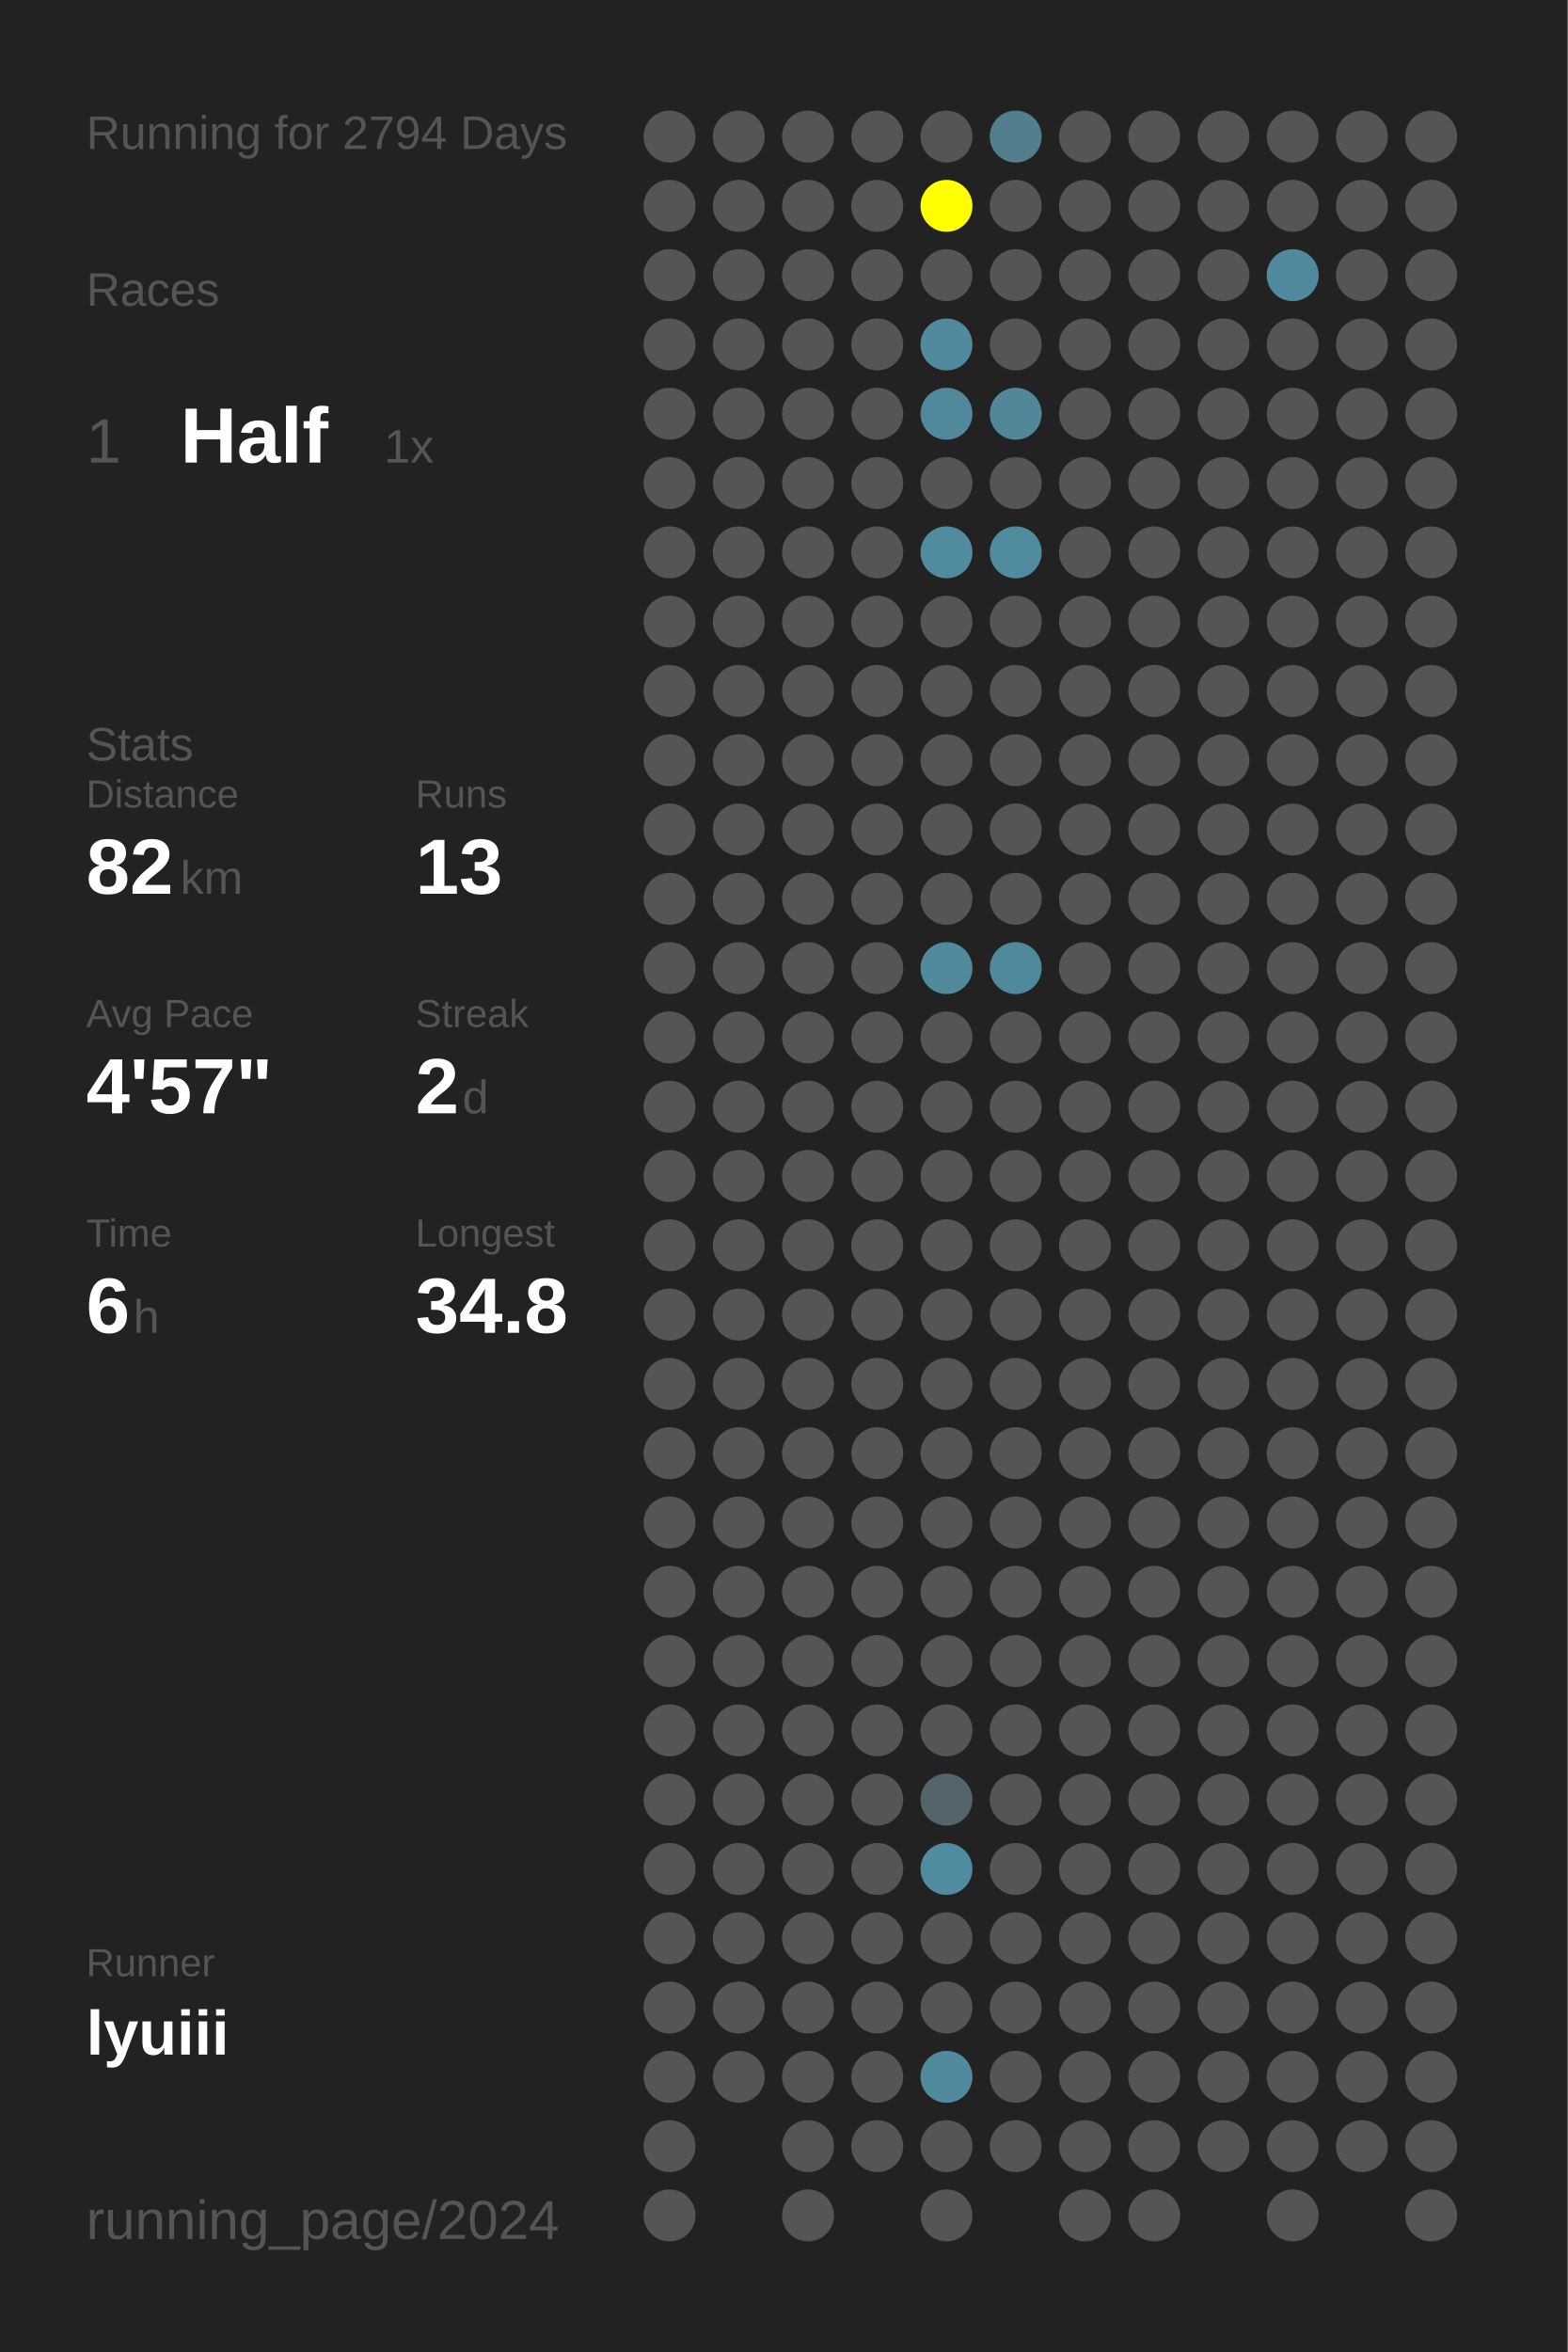
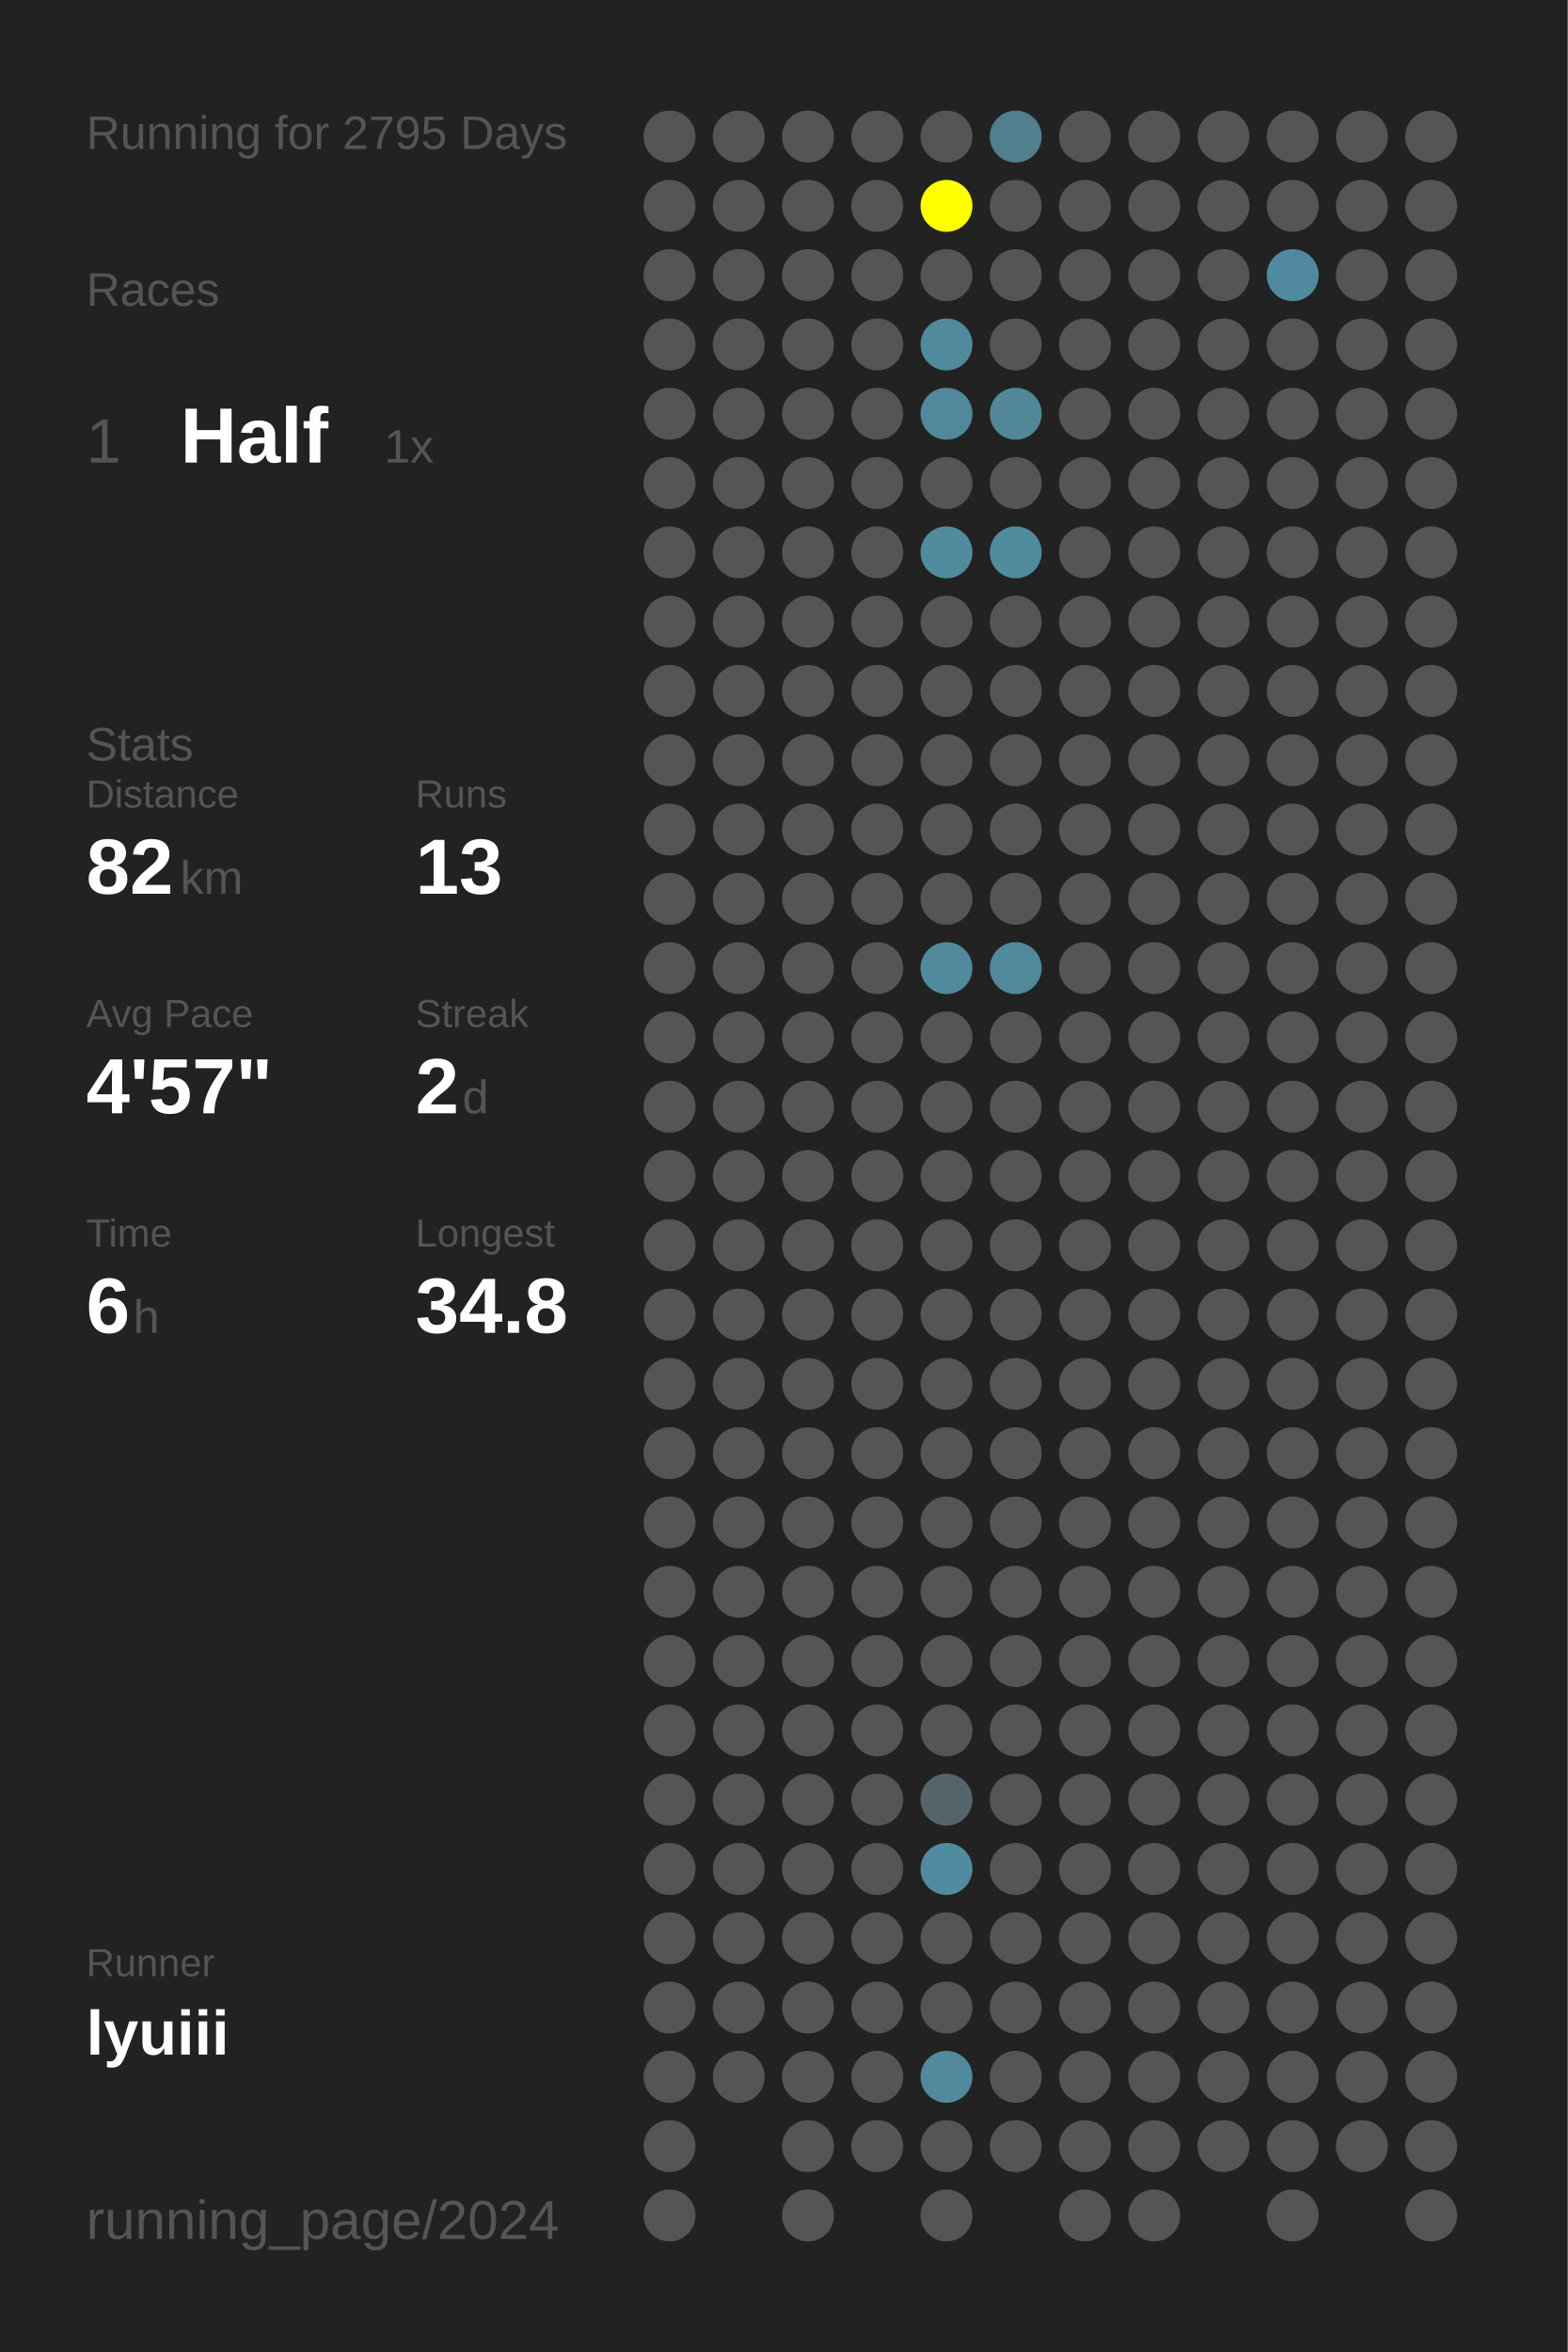
<svg xmlns="http://www.w3.org/2000/svg" baseProfile="full" height="300mm" version="1.1" viewBox="0,0,200,300" width="200mm">
  <defs />
  <rect fill="#222222" height="300" width="200" x="0" y="0" />
-   <text fill="#555555" style="font-size:6px; font-family:Arial;" x="11" y="19">Running for 2794 Days</text>
+   <text fill="#555555" style="font-size:6px; font-family:Arial;" x="11" y="19">Running for 2795 Days</text>
  <text fill="#555555" style="font-size:6px; font-family:Arial;" x="11" y="39">Races</text>
  <text fill="#555555" style="font-size:8px; font-family:Arial;" x="11" y="59">1</text>
  <text fill="#FFFFFF" style="font-size:10px; font-family:Arial; font-weight:bold;" x="23" y="59">Half</text>
  <text fill="#555555" style="font-size:6px; font-family:Arial;" x="49" y="59">1x</text>
  <text fill="#555555" style="font-size:6px; font-family:Arial;" x="11" y="97">Stats</text>
  <text fill="#555555" style="font-size:5px; font-family:Arial;" x="11" y="103">Distance</text>
  <text fill="#FFFFFF" style="font-size:10px; font-family:Arial; font-weight:bold;" x="11" y="114">82</text>
  <text fill="#555555" style="font-size:6px; font-family:Arial;" x="23" y="114">km</text>
  <text fill="#555555" style="font-size:5px; font-family:Arial;" x="53" y="103">Runs</text>
  <text fill="#FFFFFF" style="font-size:10px; font-family:Arial; font-weight:bold;" x="53" y="114">13</text>
  <text fill="#555555" style="font-size:5px; font-family:Arial;" x="11" y="131">Avg Pace</text>
  <text fill="#FFFFFF" style="font-size:10px; font-family:Arial; font-weight:bold;" x="11" y="142">4'57"</text>
  <text fill="#555555" style="font-size:5px; font-family:Arial;" x="53" y="131">Streak</text>
  <text fill="#FFFFFF" style="font-size:10px; font-family:Arial; font-weight:bold;" x="53" y="142">2</text>
  <text fill="#555555" style="font-size:6px; font-family:Arial;" x="59" y="142">d</text>
  <text fill="#555555" style="font-size:5px; font-family:Arial;" x="11" y="159">Time</text>
  <text fill="#FFFFFF" style="font-size:10px; font-family:Arial; font-weight:bold;" x="11" y="170">6</text>
  <text fill="#555555" style="font-size:6px; font-family:Arial;" x="17" y="170">h</text>
  <text fill="#555555" style="font-size:5px; font-family:Arial;" x="53" y="159">Longest</text>
  <text fill="#FFFFFF" style="font-size:10px; font-family:Arial; font-weight:bold;" x="53" y="170">34.8</text>
  <text fill="#555555" style="font-size:5px; font-family:Arial;" x="11" y="252.065">Runner</text>
  <text fill="#FFFFFF" style="font-size:8px; font-family:Arial; font-weight:bold;" x="11" y="262.065">lyuiii</text>
  <text fill="#555555" style="font-size:7px; font-family:Arial;" x="11" y="285.581">running_page/2024</text>
  <circle cx="85.417" cy="17.419" fill="#555555" r="3.312" />
  <circle cx="85.417" cy="26.258" fill="#555555" r="3.312" />
  <circle cx="85.417" cy="35.097" fill="#555555" r="3.312" />
  <circle cx="85.417" cy="43.935" fill="#555555" r="3.312" />
  <circle cx="85.417" cy="52.774" fill="#555555" r="3.312" />
  <circle cx="85.417" cy="61.613" fill="#555555" r="3.312" />
  <circle cx="85.417" cy="70.452" fill="#555555" r="3.312" />
  <circle cx="85.417" cy="79.29" fill="#555555" r="3.312" />
  <circle cx="85.417" cy="88.129" fill="#555555" r="3.312" />
  <circle cx="85.417" cy="96.968" fill="#555555" r="3.312" />
  <circle cx="85.417" cy="105.806" fill="#555555" r="3.312" />
  <circle cx="85.417" cy="114.645" fill="#555555" r="3.312" />
  <circle cx="85.417" cy="123.484" fill="#555555" r="3.312" />
  <circle cx="85.417" cy="132.323" fill="#555555" r="3.312" />
  <circle cx="85.417" cy="141.161" fill="#555555" r="3.312" />
  <circle cx="85.417" cy="150" fill="#555555" r="3.312" />
  <circle cx="85.417" cy="158.839" fill="#555555" r="3.312" />
  <circle cx="85.417" cy="167.677" fill="#555555" r="3.312" />
  <circle cx="85.417" cy="176.516" fill="#555555" r="3.312" />
  <circle cx="85.417" cy="185.355" fill="#555555" r="3.312" />
  <circle cx="85.417" cy="194.194" fill="#555555" r="3.312" />
  <circle cx="85.417" cy="203.032" fill="#555555" r="3.312" />
  <circle cx="85.417" cy="211.871" fill="#555555" r="3.312" />
  <circle cx="85.417" cy="220.71" fill="#555555" r="3.312" />
  <circle cx="85.417" cy="229.548" fill="#555555" r="3.312" />
  <circle cx="85.417" cy="238.387" fill="#555555" r="3.312" />
  <circle cx="85.417" cy="247.226" fill="#555555" r="3.312" />
  <circle cx="85.417" cy="256.065" fill="#555555" r="3.312" />
  <circle cx="85.417" cy="264.903" fill="#555555" r="3.312" />
  <circle cx="85.417" cy="273.742" fill="#555555" r="3.312" />
  <circle cx="85.417" cy="282.581" fill="#555555" r="3.312" />
  <circle cx="94.25" cy="17.419" fill="#555555" r="3.312" />
  <circle cx="94.25" cy="26.258" fill="#555555" r="3.312" />
  <circle cx="94.25" cy="35.097" fill="#555555" r="3.312" />
  <circle cx="94.25" cy="43.935" fill="#555555" r="3.312" />
  <circle cx="94.25" cy="52.774" fill="#555555" r="3.312" />
  <circle cx="94.25" cy="61.613" fill="#555555" r="3.312" />
  <circle cx="94.25" cy="70.452" fill="#555555" r="3.312" />
  <circle cx="94.25" cy="79.29" fill="#555555" r="3.312" />
  <circle cx="94.25" cy="88.129" fill="#555555" r="3.312" />
  <circle cx="94.25" cy="96.968" fill="#555555" r="3.312" />
  <circle cx="94.25" cy="105.806" fill="#555555" r="3.312" />
  <circle cx="94.25" cy="114.645" fill="#555555" r="3.312" />
  <circle cx="94.25" cy="123.484" fill="#555555" r="3.312" />
  <circle cx="94.25" cy="132.323" fill="#555555" r="3.312" />
  <circle cx="94.25" cy="141.161" fill="#555555" r="3.312" />
  <circle cx="94.25" cy="150" fill="#555555" r="3.312" />
  <circle cx="94.25" cy="158.839" fill="#555555" r="3.312" />
  <circle cx="94.25" cy="167.677" fill="#555555" r="3.312" />
  <circle cx="94.25" cy="176.516" fill="#555555" r="3.312" />
  <circle cx="94.25" cy="185.355" fill="#555555" r="3.312" />
  <circle cx="94.25" cy="194.194" fill="#555555" r="3.312" />
  <circle cx="94.25" cy="203.032" fill="#555555" r="3.312" />
  <circle cx="94.25" cy="211.871" fill="#555555" r="3.312" />
  <circle cx="94.25" cy="220.71" fill="#555555" r="3.312" />
  <circle cx="94.25" cy="229.548" fill="#555555" r="3.312" />
  <circle cx="94.25" cy="238.387" fill="#555555" r="3.312" />
  <circle cx="94.25" cy="247.226" fill="#555555" r="3.312" />
  <circle cx="94.25" cy="256.065" fill="#555555" r="3.312" />
  <circle cx="94.25" cy="264.903" fill="#555555" r="3.312" />
  <circle cx="103.083" cy="17.419" fill="#555555" r="3.312" />
  <circle cx="103.083" cy="26.258" fill="#555555" r="3.312" />
  <circle cx="103.083" cy="35.097" fill="#555555" r="3.312" />
  <circle cx="103.083" cy="43.935" fill="#555555" r="3.312" />
  <circle cx="103.083" cy="52.774" fill="#555555" r="3.312" />
  <circle cx="103.083" cy="61.613" fill="#555555" r="3.312" />
  <circle cx="103.083" cy="70.452" fill="#555555" r="3.312" />
  <circle cx="103.083" cy="79.29" fill="#555555" r="3.312" />
  <circle cx="103.083" cy="88.129" fill="#555555" r="3.312" />
  <circle cx="103.083" cy="96.968" fill="#555555" r="3.312" />
  <circle cx="103.083" cy="105.806" fill="#555555" r="3.312" />
  <circle cx="103.083" cy="114.645" fill="#555555" r="3.312" />
  <circle cx="103.083" cy="123.484" fill="#555555" r="3.312" />
  <circle cx="103.083" cy="132.323" fill="#555555" r="3.312" />
  <circle cx="103.083" cy="141.161" fill="#555555" r="3.312" />
  <circle cx="103.083" cy="150" fill="#555555" r="3.312" />
  <circle cx="103.083" cy="158.839" fill="#555555" r="3.312" />
  <circle cx="103.083" cy="167.677" fill="#555555" r="3.312" />
  <circle cx="103.083" cy="176.516" fill="#555555" r="3.312" />
  <circle cx="103.083" cy="185.355" fill="#555555" r="3.312" />
  <circle cx="103.083" cy="194.194" fill="#555555" r="3.312" />
  <circle cx="103.083" cy="203.032" fill="#555555" r="3.312" />
  <circle cx="103.083" cy="211.871" fill="#555555" r="3.312" />
  <circle cx="103.083" cy="220.71" fill="#555555" r="3.312" />
  <circle cx="103.083" cy="229.548" fill="#555555" r="3.312" />
  <circle cx="103.083" cy="238.387" fill="#555555" r="3.312" />
  <circle cx="103.083" cy="247.226" fill="#555555" r="3.312" />
  <circle cx="103.083" cy="256.065" fill="#555555" r="3.312" />
  <circle cx="103.083" cy="264.903" fill="#555555" r="3.312" />
  <circle cx="103.083" cy="273.742" fill="#555555" r="3.312" />
  <circle cx="103.083" cy="282.581" fill="#555555" r="3.312" />
  <circle cx="111.917" cy="17.419" fill="#555555" r="3.312" />
  <circle cx="111.917" cy="26.258" fill="#555555" r="3.312" />
  <circle cx="111.917" cy="35.097" fill="#555555" r="3.312" />
  <circle cx="111.917" cy="43.935" fill="#555555" r="3.312" />
  <circle cx="111.917" cy="52.774" fill="#555555" r="3.312" />
  <circle cx="111.917" cy="61.613" fill="#555555" r="3.312" />
  <circle cx="111.917" cy="70.452" fill="#555555" r="3.312" />
  <circle cx="111.917" cy="79.29" fill="#555555" r="3.312" />
  <circle cx="111.917" cy="88.129" fill="#555555" r="3.312" />
  <circle cx="111.917" cy="96.968" fill="#555555" r="3.312" />
  <circle cx="111.917" cy="105.806" fill="#555555" r="3.312" />
  <circle cx="111.917" cy="114.645" fill="#555555" r="3.312" />
  <circle cx="111.917" cy="123.484" fill="#555555" r="3.312" />
  <circle cx="111.917" cy="132.323" fill="#555555" r="3.312" />
  <circle cx="111.917" cy="141.161" fill="#555555" r="3.312" />
  <circle cx="111.917" cy="150" fill="#555555" r="3.312" />
  <circle cx="111.917" cy="158.839" fill="#555555" r="3.312" />
  <circle cx="111.917" cy="167.677" fill="#555555" r="3.312" />
  <circle cx="111.917" cy="176.516" fill="#555555" r="3.312" />
  <circle cx="111.917" cy="185.355" fill="#555555" r="3.312" />
  <circle cx="111.917" cy="194.194" fill="#555555" r="3.312" />
  <circle cx="111.917" cy="203.032" fill="#555555" r="3.312" />
  <circle cx="111.917" cy="211.871" fill="#555555" r="3.312" />
  <circle cx="111.917" cy="220.71" fill="#555555" r="3.312" />
  <circle cx="111.917" cy="229.548" fill="#555555" r="3.312" />
  <circle cx="111.917" cy="238.387" fill="#555555" r="3.312" />
  <circle cx="111.917" cy="247.226" fill="#555555" r="3.312" />
  <circle cx="111.917" cy="256.065" fill="#555555" r="3.312" />
  <circle cx="111.917" cy="264.903" fill="#555555" r="3.312" />
  <circle cx="111.917" cy="273.742" fill="#555555" r="3.312" />
  <circle cx="120.75" cy="17.419" fill="#555555" r="3.312" />
  <circle cx="120.75" cy="26.258" fill="#FFFF00" r="3.312" />
  <circle cx="120.75" cy="35.097" fill="#555555" r="3.312" />
  <circle cx="120.75" cy="43.935" fill="#518a9d" r="3.312" />
  <circle cx="120.75" cy="52.774" fill="#51889b" r="3.312" />
  <circle cx="120.75" cy="61.613" fill="#555555" r="3.312" />
  <circle cx="120.75" cy="70.452" fill="#518b9e" r="3.312" />
  <circle cx="120.75" cy="79.29" fill="#555555" r="3.312" />
  <circle cx="120.75" cy="88.129" fill="#555555" r="3.312" />
  <circle cx="120.75" cy="96.968" fill="#555555" r="3.312" />
  <circle cx="120.75" cy="105.806" fill="#555555" r="3.312" />
  <circle cx="120.75" cy="114.645" fill="#555555" r="3.312" />
  <circle cx="120.75" cy="123.484" fill="#518a9d" r="3.312" />
  <circle cx="120.75" cy="132.323" fill="#555555" r="3.312" />
  <circle cx="120.75" cy="141.161" fill="#555555" r="3.312" />
  <circle cx="120.75" cy="150" fill="#555555" r="3.312" />
  <circle cx="120.75" cy="158.839" fill="#555555" r="3.312" />
  <circle cx="120.75" cy="167.677" fill="#555555" r="3.312" />
  <circle cx="120.75" cy="176.516" fill="#555555" r="3.312" />
  <circle cx="120.75" cy="185.355" fill="#555555" r="3.312" />
  <circle cx="120.75" cy="194.194" fill="#555555" r="3.312" />
  <circle cx="120.75" cy="203.032" fill="#555555" r="3.312" />
  <circle cx="120.75" cy="211.871" fill="#555555" r="3.312" />
  <circle cx="120.75" cy="220.71" fill="#555555" r="3.312" />
  <circle cx="120.75" cy="229.548" fill="#53656b" r="3.312" />
  <circle cx="120.75" cy="238.387" fill="#518b9f" r="3.312" />
  <circle cx="120.75" cy="247.226" fill="#555555" r="3.312" />
  <circle cx="120.75" cy="256.065" fill="#555555" r="3.312" />
  <circle cx="120.75" cy="264.903" fill="#51899d" r="3.312" />
  <circle cx="120.75" cy="273.742" fill="#555555" r="3.312" />
  <circle cx="120.75" cy="282.581" fill="#555555" r="3.312" />
  <circle cx="129.583" cy="17.419" fill="#527e8d" r="3.312" />
  <circle cx="129.583" cy="26.258" fill="#555555" r="3.312" />
  <circle cx="129.583" cy="35.097" fill="#555555" r="3.312" />
  <circle cx="129.583" cy="43.935" fill="#555555" r="3.312" />
  <circle cx="129.583" cy="52.774" fill="#518799" r="3.312" />
  <circle cx="129.583" cy="61.613" fill="#555555" r="3.312" />
  <circle cx="129.583" cy="70.452" fill="#518b9e" r="3.312" />
  <circle cx="129.583" cy="79.29" fill="#555555" r="3.312" />
  <circle cx="129.583" cy="88.129" fill="#555555" r="3.312" />
  <circle cx="129.583" cy="96.968" fill="#555555" r="3.312" />
  <circle cx="129.583" cy="105.806" fill="#555555" r="3.312" />
  <circle cx="129.583" cy="114.645" fill="#555555" r="3.312" />
  <circle cx="129.583" cy="123.484" fill="#51899c" r="3.312" />
  <circle cx="129.583" cy="132.323" fill="#555555" r="3.312" />
  <circle cx="129.583" cy="141.161" fill="#555555" r="3.312" />
  <circle cx="129.583" cy="150" fill="#555555" r="3.312" />
  <circle cx="129.583" cy="158.839" fill="#555555" r="3.312" />
  <circle cx="129.583" cy="167.677" fill="#555555" r="3.312" />
  <circle cx="129.583" cy="176.516" fill="#555555" r="3.312" />
  <circle cx="129.583" cy="185.355" fill="#555555" r="3.312" />
  <circle cx="129.583" cy="194.194" fill="#555555" r="3.312" />
  <circle cx="129.583" cy="203.032" fill="#555555" r="3.312" />
  <circle cx="129.583" cy="211.871" fill="#555555" r="3.312" />
  <circle cx="129.583" cy="220.71" fill="#555555" r="3.312" />
  <circle cx="129.583" cy="229.548" fill="#555555" r="3.312" />
  <circle cx="129.583" cy="238.387" fill="#555555" r="3.312" />
  <circle cx="129.583" cy="247.226" fill="#555555" r="3.312" />
  <circle cx="129.583" cy="256.065" fill="#555555" r="3.312" />
  <circle cx="129.583" cy="264.903" fill="#555555" r="3.312" />
  <circle cx="129.583" cy="273.742" fill="#555555" r="3.312" />
  <circle cx="138.417" cy="17.419" fill="#555555" r="3.312" />
  <circle cx="138.417" cy="26.258" fill="#555555" r="3.312" />
  <circle cx="138.417" cy="35.097" fill="#555555" r="3.312" />
  <circle cx="138.417" cy="43.935" fill="#555555" r="3.312" />
  <circle cx="138.417" cy="52.774" fill="#555555" r="3.312" />
  <circle cx="138.417" cy="61.613" fill="#555555" r="3.312" />
  <circle cx="138.417" cy="70.452" fill="#555555" r="3.312" />
  <circle cx="138.417" cy="79.29" fill="#555555" r="3.312" />
  <circle cx="138.417" cy="88.129" fill="#555555" r="3.312" />
  <circle cx="138.417" cy="96.968" fill="#555555" r="3.312" />
  <circle cx="138.417" cy="105.806" fill="#555555" r="3.312" />
  <circle cx="138.417" cy="114.645" fill="#555555" r="3.312" />
  <circle cx="138.417" cy="123.484" fill="#555555" r="3.312" />
  <circle cx="138.417" cy="132.323" fill="#555555" r="3.312" />
  <circle cx="138.417" cy="141.161" fill="#555555" r="3.312" />
  <circle cx="138.417" cy="150" fill="#555555" r="3.312" />
  <circle cx="138.417" cy="158.839" fill="#555555" r="3.312" />
  <circle cx="138.417" cy="167.677" fill="#555555" r="3.312" />
  <circle cx="138.417" cy="176.516" fill="#555555" r="3.312" />
  <circle cx="138.417" cy="185.355" fill="#555555" r="3.312" />
  <circle cx="138.417" cy="194.194" fill="#555555" r="3.312" />
  <circle cx="138.417" cy="203.032" fill="#555555" r="3.312" />
  <circle cx="138.417" cy="211.871" fill="#555555" r="3.312" />
  <circle cx="138.417" cy="220.71" fill="#555555" r="3.312" />
  <circle cx="138.417" cy="229.548" fill="#555555" r="3.312" />
  <circle cx="138.417" cy="238.387" fill="#555555" r="3.312" />
  <circle cx="138.417" cy="247.226" fill="#555555" r="3.312" />
  <circle cx="138.417" cy="256.065" fill="#555555" r="3.312" />
  <circle cx="138.417" cy="264.903" fill="#555555" r="3.312" />
  <circle cx="138.417" cy="273.742" fill="#555555" r="3.312" />
  <circle cx="138.417" cy="282.581" fill="#555555" r="3.312" />
  <circle cx="147.25" cy="17.419" fill="#555555" r="3.312" />
  <circle cx="147.25" cy="26.258" fill="#555555" r="3.312" />
  <circle cx="147.25" cy="35.097" fill="#555555" r="3.312" />
  <circle cx="147.25" cy="43.935" fill="#555555" r="3.312" />
  <circle cx="147.25" cy="52.774" fill="#555555" r="3.312" />
  <circle cx="147.25" cy="61.613" fill="#555555" r="3.312" />
  <circle cx="147.25" cy="70.452" fill="#555555" r="3.312" />
  <circle cx="147.25" cy="79.29" fill="#555555" r="3.312" />
  <circle cx="147.25" cy="88.129" fill="#555555" r="3.312" />
  <circle cx="147.25" cy="96.968" fill="#555555" r="3.312" />
  <circle cx="147.25" cy="105.806" fill="#555555" r="3.312" />
  <circle cx="147.25" cy="114.645" fill="#555555" r="3.312" />
  <circle cx="147.25" cy="123.484" fill="#555555" r="3.312" />
  <circle cx="147.25" cy="132.323" fill="#555555" r="3.312" />
  <circle cx="147.25" cy="141.161" fill="#555555" r="3.312" />
  <circle cx="147.25" cy="150" fill="#555555" r="3.312" />
  <circle cx="147.25" cy="158.839" fill="#555555" r="3.312" />
  <circle cx="147.25" cy="167.677" fill="#555555" r="3.312" />
  <circle cx="147.25" cy="176.516" fill="#555555" r="3.312" />
  <circle cx="147.25" cy="185.355" fill="#555555" r="3.312" />
  <circle cx="147.25" cy="194.194" fill="#555555" r="3.312" />
  <circle cx="147.25" cy="203.032" fill="#555555" r="3.312" />
  <circle cx="147.25" cy="211.871" fill="#555555" r="3.312" />
  <circle cx="147.25" cy="220.71" fill="#555555" r="3.312" />
  <circle cx="147.25" cy="229.548" fill="#555555" r="3.312" />
  <circle cx="147.25" cy="238.387" fill="#555555" r="3.312" />
  <circle cx="147.25" cy="247.226" fill="#555555" r="3.312" />
  <circle cx="147.25" cy="256.065" fill="#555555" r="3.312" />
  <circle cx="147.25" cy="264.903" fill="#555555" r="3.312" />
  <circle cx="147.25" cy="273.742" fill="#555555" r="3.312" />
  <circle cx="147.25" cy="282.581" fill="#555555" r="3.312" />
  <circle cx="156.083" cy="17.419" fill="#555555" r="3.312" />
  <circle cx="156.083" cy="26.258" fill="#555555" r="3.312" />
  <circle cx="156.083" cy="35.097" fill="#555555" r="3.312" />
  <circle cx="156.083" cy="43.935" fill="#555555" r="3.312" />
  <circle cx="156.083" cy="52.774" fill="#555555" r="3.312" />
  <circle cx="156.083" cy="61.613" fill="#555555" r="3.312" />
  <circle cx="156.083" cy="70.452" fill="#555555" r="3.312" />
  <circle cx="156.083" cy="79.29" fill="#555555" r="3.312" />
  <circle cx="156.083" cy="88.129" fill="#555555" r="3.312" />
  <circle cx="156.083" cy="96.968" fill="#555555" r="3.312" />
  <circle cx="156.083" cy="105.806" fill="#555555" r="3.312" />
  <circle cx="156.083" cy="114.645" fill="#555555" r="3.312" />
  <circle cx="156.083" cy="123.484" fill="#555555" r="3.312" />
  <circle cx="156.083" cy="132.323" fill="#555555" r="3.312" />
  <circle cx="156.083" cy="141.161" fill="#555555" r="3.312" />
  <circle cx="156.083" cy="150" fill="#555555" r="3.312" />
  <circle cx="156.083" cy="158.839" fill="#555555" r="3.312" />
  <circle cx="156.083" cy="167.677" fill="#555555" r="3.312" />
  <circle cx="156.083" cy="176.516" fill="#555555" r="3.312" />
  <circle cx="156.083" cy="185.355" fill="#555555" r="3.312" />
  <circle cx="156.083" cy="194.194" fill="#555555" r="3.312" />
  <circle cx="156.083" cy="203.032" fill="#555555" r="3.312" />
  <circle cx="156.083" cy="211.871" fill="#555555" r="3.312" />
  <circle cx="156.083" cy="220.71" fill="#555555" r="3.312" />
  <circle cx="156.083" cy="229.548" fill="#555555" r="3.312" />
  <circle cx="156.083" cy="238.387" fill="#555555" r="3.312" />
  <circle cx="156.083" cy="247.226" fill="#555555" r="3.312" />
  <circle cx="156.083" cy="256.065" fill="#555555" r="3.312" />
  <circle cx="156.083" cy="264.903" fill="#555555" r="3.312" />
  <circle cx="156.083" cy="273.742" fill="#555555" r="3.312" />
  <circle cx="164.917" cy="17.419" fill="#555555" r="3.312" />
  <circle cx="164.917" cy="26.258" fill="#555555" r="3.312" />
  <circle cx="164.917" cy="35.097" fill="#518a9e" r="3.312" />
  <circle cx="164.917" cy="43.935" fill="#555555" r="3.312" />
  <circle cx="164.917" cy="52.774" fill="#555555" r="3.312" />
  <circle cx="164.917" cy="61.613" fill="#555555" r="3.312" />
  <circle cx="164.917" cy="70.452" fill="#555555" r="3.312" />
  <circle cx="164.917" cy="79.29" fill="#555555" r="3.312" />
  <circle cx="164.917" cy="88.129" fill="#555555" r="3.312" />
  <circle cx="164.917" cy="96.968" fill="#555555" r="3.312" />
  <circle cx="164.917" cy="105.806" fill="#555555" r="3.312" />
  <circle cx="164.917" cy="114.645" fill="#555555" r="3.312" />
  <circle cx="164.917" cy="123.484" fill="#555555" r="3.312" />
  <circle cx="164.917" cy="132.323" fill="#555555" r="3.312" />
  <circle cx="164.917" cy="141.161" fill="#555555" r="3.312" />
  <circle cx="164.917" cy="150" fill="#555555" r="3.312" />
  <circle cx="164.917" cy="158.839" fill="#555555" r="3.312" />
  <circle cx="164.917" cy="167.677" fill="#555555" r="3.312" />
  <circle cx="164.917" cy="176.516" fill="#555555" r="3.312" />
  <circle cx="164.917" cy="185.355" fill="#555555" r="3.312" />
  <circle cx="164.917" cy="194.194" fill="#555555" r="3.312" />
  <circle cx="164.917" cy="203.032" fill="#555555" r="3.312" />
  <circle cx="164.917" cy="211.871" fill="#555555" r="3.312" />
  <circle cx="164.917" cy="220.71" fill="#555555" r="3.312" />
  <circle cx="164.917" cy="229.548" fill="#555555" r="3.312" />
  <circle cx="164.917" cy="238.387" fill="#555555" r="3.312" />
  <circle cx="164.917" cy="247.226" fill="#555555" r="3.312" />
  <circle cx="164.917" cy="256.065" fill="#555555" r="3.312" />
  <circle cx="164.917" cy="264.903" fill="#555555" r="3.312" />
  <circle cx="164.917" cy="273.742" fill="#555555" r="3.312" />
  <circle cx="164.917" cy="282.581" fill="#555555" r="3.312" />
  <circle cx="173.75" cy="17.419" fill="#555555" r="3.312" />
  <circle cx="173.75" cy="26.258" fill="#555555" r="3.312" />
  <circle cx="173.75" cy="35.097" fill="#555555" r="3.312" />
  <circle cx="173.75" cy="43.935" fill="#555555" r="3.312" />
  <circle cx="173.75" cy="52.774" fill="#555555" r="3.312" />
  <circle cx="173.75" cy="61.613" fill="#555555" r="3.312" />
  <circle cx="173.75" cy="70.452" fill="#555555" r="3.312" />
  <circle cx="173.75" cy="79.29" fill="#555555" r="3.312" />
  <circle cx="173.75" cy="88.129" fill="#555555" r="3.312" />
  <circle cx="173.75" cy="96.968" fill="#555555" r="3.312" />
  <circle cx="173.75" cy="105.806" fill="#555555" r="3.312" />
  <circle cx="173.75" cy="114.645" fill="#555555" r="3.312" />
  <circle cx="173.75" cy="123.484" fill="#555555" r="3.312" />
  <circle cx="173.75" cy="132.323" fill="#555555" r="3.312" />
  <circle cx="173.75" cy="141.161" fill="#555555" r="3.312" />
  <circle cx="173.75" cy="150" fill="#555555" r="3.312" />
  <circle cx="173.75" cy="158.839" fill="#555555" r="3.312" />
  <circle cx="173.75" cy="167.677" fill="#555555" r="3.312" />
  <circle cx="173.75" cy="176.516" fill="#555555" r="3.312" />
  <circle cx="173.75" cy="185.355" fill="#555555" r="3.312" />
  <circle cx="173.75" cy="194.194" fill="#555555" r="3.312" />
  <circle cx="173.75" cy="203.032" fill="#555555" r="3.312" />
  <circle cx="173.75" cy="211.871" fill="#555555" r="3.312" />
  <circle cx="173.75" cy="220.71" fill="#555555" r="3.312" />
  <circle cx="173.75" cy="229.548" fill="#555555" r="3.312" />
  <circle cx="173.75" cy="238.387" fill="#555555" r="3.312" />
  <circle cx="173.75" cy="247.226" fill="#555555" r="3.312" />
  <circle cx="173.75" cy="256.065" fill="#555555" r="3.312" />
  <circle cx="173.75" cy="264.903" fill="#555555" r="3.312" />
  <circle cx="173.75" cy="273.742" fill="#555555" r="3.312" />
  <circle cx="182.583" cy="17.419" fill="#555555" r="3.312" />
  <circle cx="182.583" cy="26.258" fill="#555555" r="3.312" />
  <circle cx="182.583" cy="35.097" fill="#555555" r="3.312" />
  <circle cx="182.583" cy="43.935" fill="#555555" r="3.312" />
  <circle cx="182.583" cy="52.774" fill="#555555" r="3.312" />
  <circle cx="182.583" cy="61.613" fill="#555555" r="3.312" />
  <circle cx="182.583" cy="70.452" fill="#555555" r="3.312" />
  <circle cx="182.583" cy="79.29" fill="#555555" r="3.312" />
  <circle cx="182.583" cy="88.129" fill="#555555" r="3.312" />
  <circle cx="182.583" cy="96.968" fill="#555555" r="3.312" />
  <circle cx="182.583" cy="105.806" fill="#555555" r="3.312" />
  <circle cx="182.583" cy="114.645" fill="#555555" r="3.312" />
  <circle cx="182.583" cy="123.484" fill="#555555" r="3.312" />
  <circle cx="182.583" cy="132.323" fill="#555555" r="3.312" />
  <circle cx="182.583" cy="141.161" fill="#555555" r="3.312" />
  <circle cx="182.583" cy="150" fill="#555555" r="3.312" />
  <circle cx="182.583" cy="158.839" fill="#555555" r="3.312" />
  <circle cx="182.583" cy="167.677" fill="#555555" r="3.312" />
  <circle cx="182.583" cy="176.516" fill="#555555" r="3.312" />
  <circle cx="182.583" cy="185.355" fill="#555555" r="3.312" />
  <circle cx="182.583" cy="194.194" fill="#555555" r="3.312" />
  <circle cx="182.583" cy="203.032" fill="#555555" r="3.312" />
  <circle cx="182.583" cy="211.871" fill="#555555" r="3.312" />
  <circle cx="182.583" cy="220.71" fill="#555555" r="3.312" />
  <circle cx="182.583" cy="229.548" fill="#555555" r="3.312" />
  <circle cx="182.583" cy="238.387" fill="#555555" r="3.312" />
  <circle cx="182.583" cy="247.226" fill="#555555" r="3.312" />
  <circle cx="182.583" cy="256.065" fill="#555555" r="3.312" />
  <circle cx="182.583" cy="264.903" fill="#555555" r="3.312" />
  <circle cx="182.583" cy="273.742" fill="#555555" r="3.312" />
  <circle cx="182.583" cy="282.581" fill="#555555" r="3.312" />
</svg>
